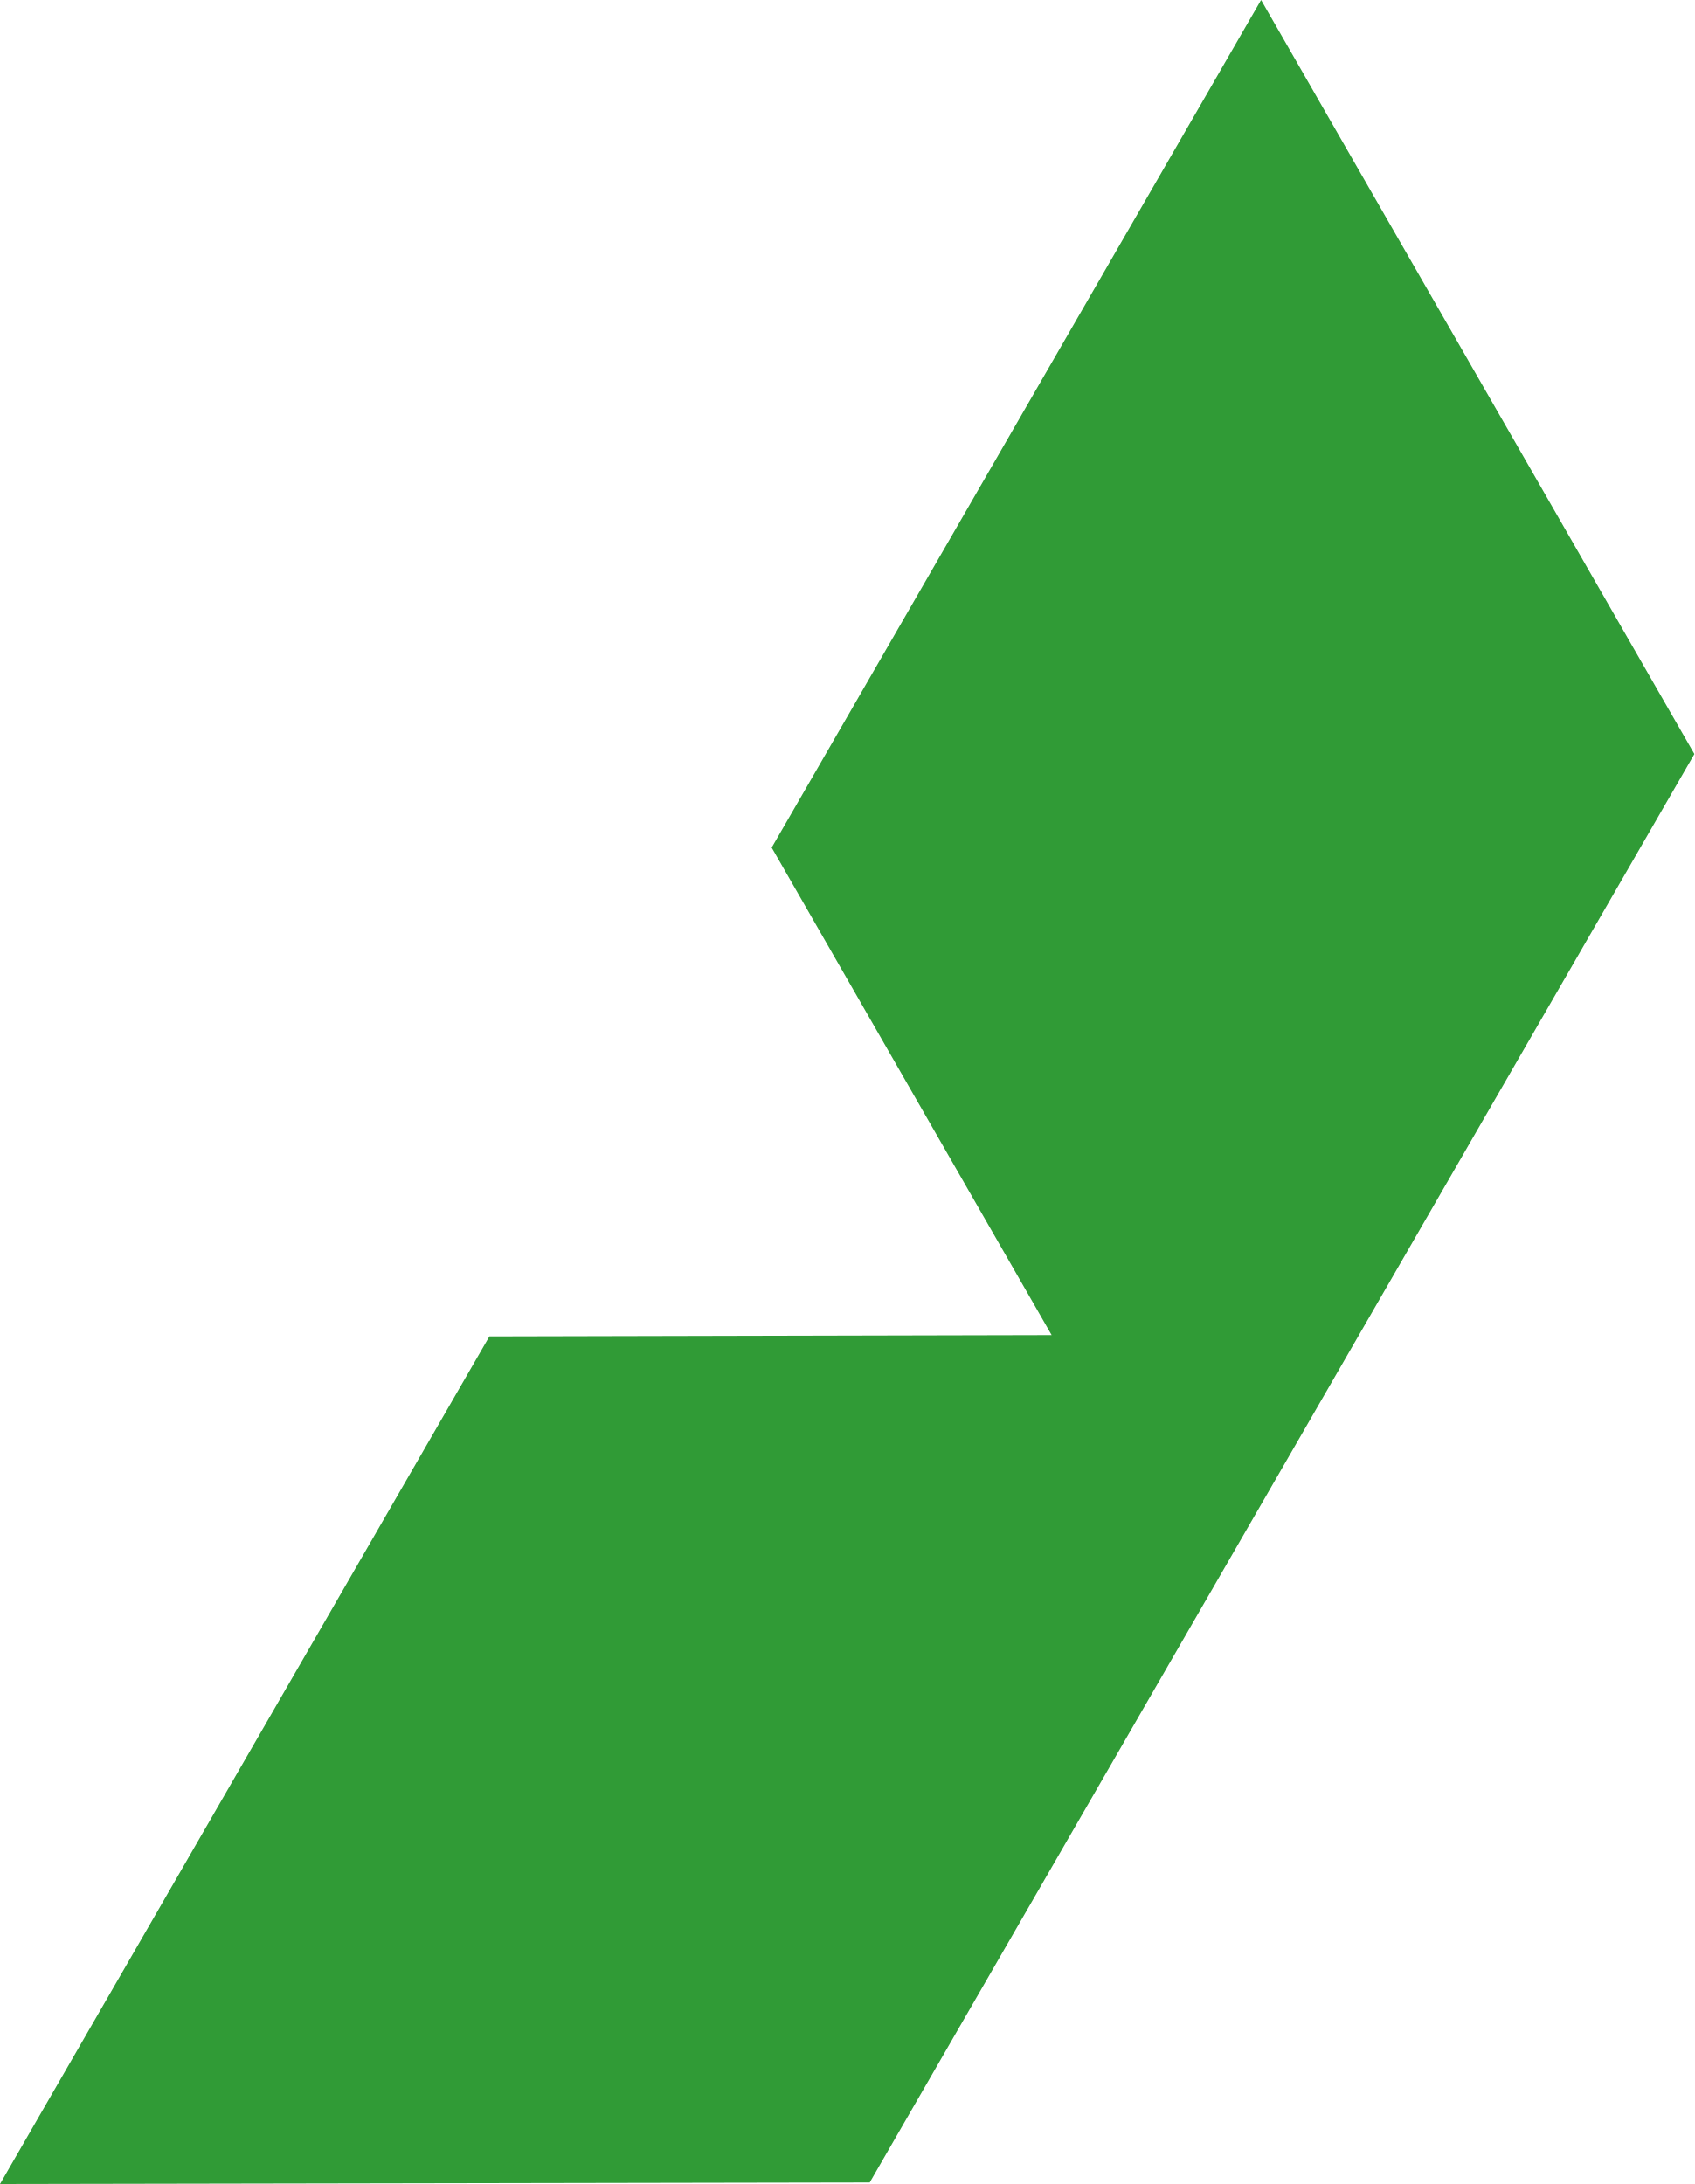
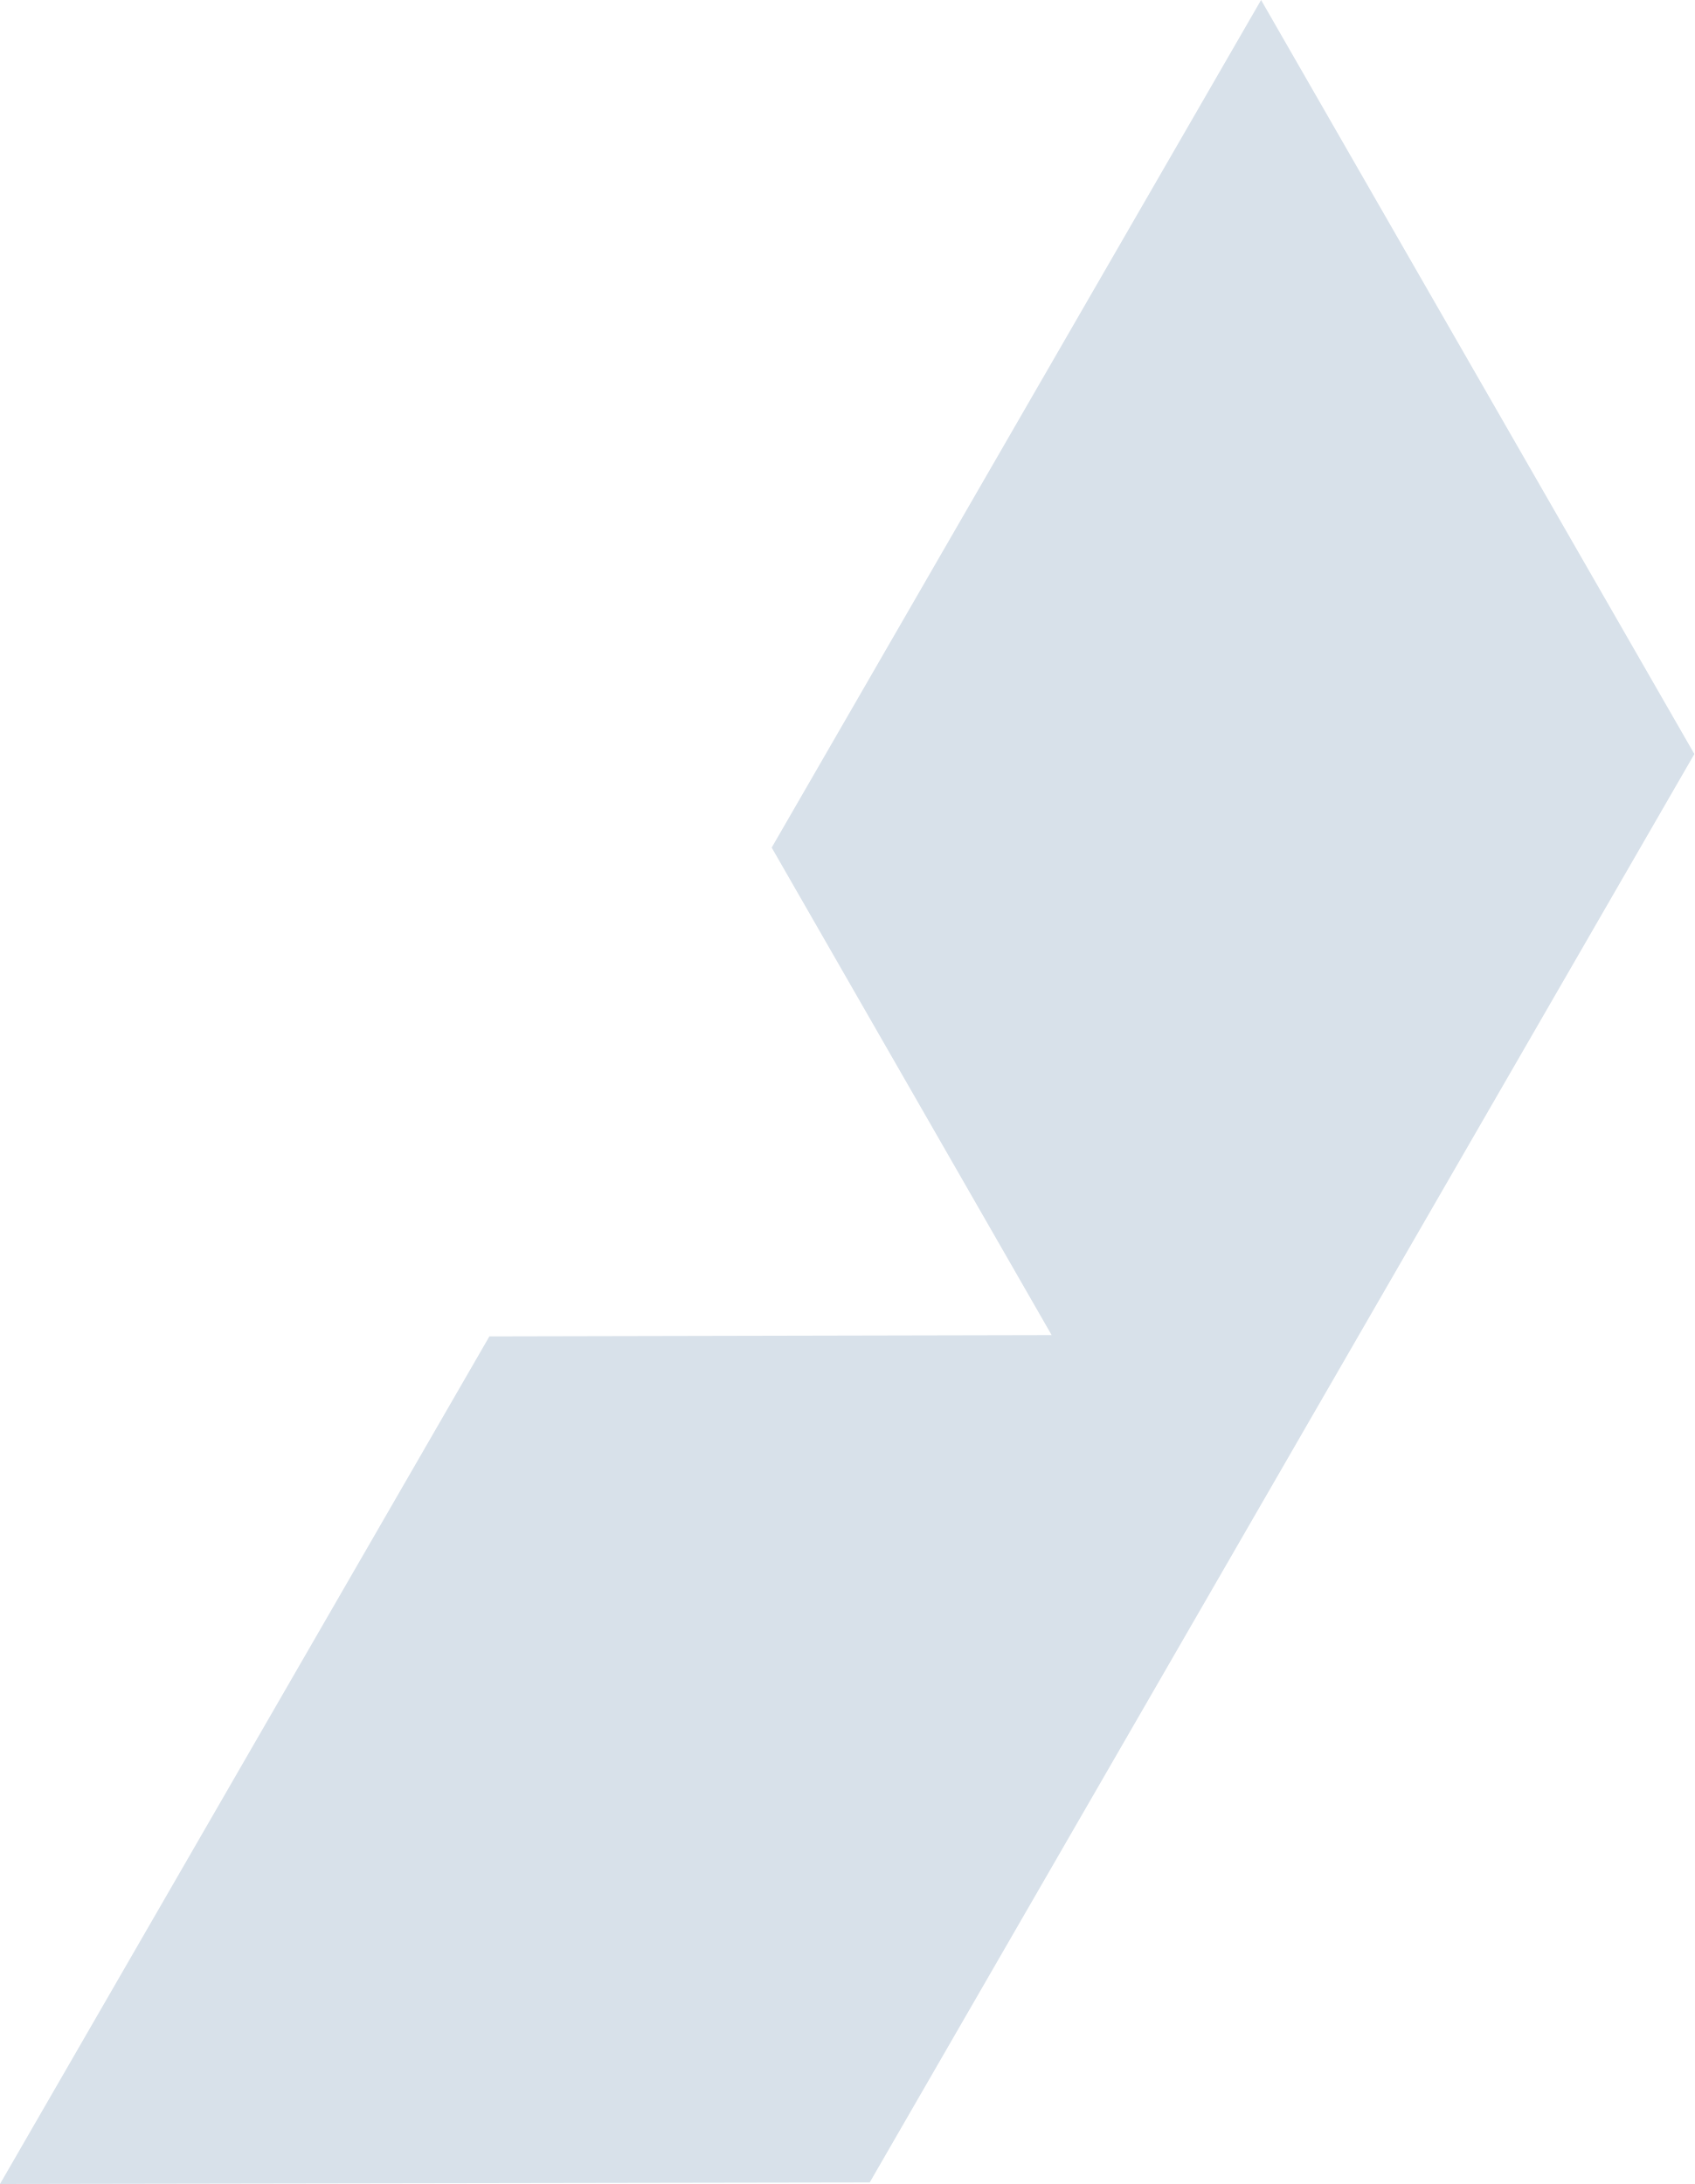
<svg xmlns="http://www.w3.org/2000/svg" viewBox="0 0 64.64 83.33">
-   <polygon fill="#309B36" points="48.11 0 64.64 28.77 33.18 83.27 0 83.33 18.67 50.99 40.12 50.94 29.44 32.34 48.11 0" />
+   <polygon fill="#D8E1EA" points="48.11 0 64.64 28.77 33.18 83.27 0 83.33 18.67 50.99 40.12 50.94 29.44 32.34 48.11 0" />
</svg>
